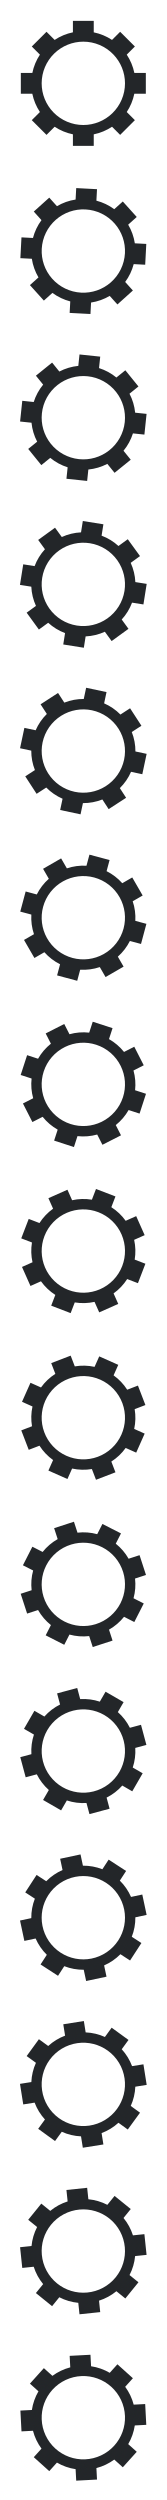
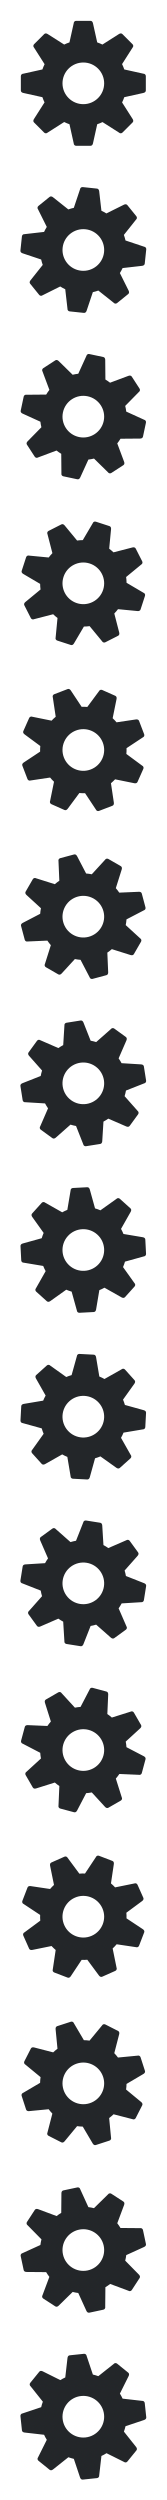
<svg xmlns="http://www.w3.org/2000/svg" version="1.1" viewBox="0 0 16 240">
  <defs>
    <style id="current-color-scheme" type="text/css">.ColorScheme-Text {
        color:#232629;
      }</style>
  </defs>
  <g transform="translate(-424.7143,-456.8188)" fill="currentColor">
-     <path class="ColorScheme-Text" d="m431.714 458.819v1.102c-0.626 0.129-1.221 0.377-1.754 0.73l-0.781-0.781-1.414 1.414 0.781 0.781c-0.352 0.533-0.599 1.128-0.727 1.754h-1.105v2h1.102c0.129 0.626 0.377 1.221 0.73 1.754l-0.781 0.781 1.414 1.414 0.781-0.781c0.533 0.352 1.128 0.599 1.754 0.727v1.105h2v-1.102c0.626-0.129 1.221-0.377 1.754-0.73l0.781 0.781 1.414-1.414-0.781-0.781c0.352-0.533 0.599-1.128 0.727-1.754h1.105v-2h-1.102c-0.129-0.626-0.377-1.221-0.73-1.754l0.781-0.781-1.414-1.414-0.781 0.781c-0.533-0.352-1.128-0.599-1.754-0.727v-1.105zm1 2c1.081 0 2.116 0.438 2.869 1.213 0.725 0.747 1.131 1.746 1.131 2.787 0 1.081-0.438 2.116-1.213 2.869-0.747 0.725-1.746 1.131-2.787 1.131-1.081 0-2.116-0.438-2.869-1.213-0.725-0.747-1.131-1.746-1.131-2.787 0-1.081 0.438-2.116 1.213-2.869 0.747-0.725 1.746-1.131 2.787-1.131z" fill="currentColor" />
-     <path class="ColorScheme-Text" d="m432.03 474.875-0.058 1.1c-0.632 0.096-1.239 0.313-1.79 0.638l-0.739-0.821-1.486 1.338 0.739 0.821c-0.379 0.514-0.657 1.095-0.817 1.713l-1.104-0.058-0.105 1.997 1.1 0.058c0.096 0.632 0.313 1.239 0.638 1.79l-0.821 0.739 1.338 1.486 0.821-0.739c0.514 0.379 1.095 0.657 1.713 0.817l-0.058 1.104 1.997 0.105 0.058-1.1c0.632-0.096 1.239-0.313 1.79-0.638l0.739 0.821 1.486-1.338-0.739-0.821c0.379-0.514 0.657-1.095 0.817-1.713l1.104 0.058 0.105-1.997-1.1-0.058c-0.096-0.632-0.313-1.239-0.638-1.79l0.821-0.739-1.338-1.486-0.821 0.739c-0.514-0.379-1.095-0.657-1.713-0.817l0.058-1.104zm0.894 2.05c1.079 0.057 2.09 0.548 2.802 1.361 0.685 0.783 1.038 1.803 0.983 2.842-0.057 1.079-0.548 2.09-1.361 2.802-0.783 0.685-1.803 1.038-2.842 0.983-1.079-0.057-2.09-0.548-2.802-1.361-0.685-0.783-1.038-1.803-0.983-2.842 0.057-1.079 0.548-2.09 1.361-2.802 0.783-0.685 1.803-1.038 2.842-0.983z" fill="currentColor" />
-     <path class="ColorScheme-Text" d="m432.347 490.847-0.115 1.096c-0.636 0.063-1.254 0.247-1.821 0.543l-0.695-0.859-1.554 1.258 0.695 0.859c-0.406 0.493-0.713 1.059-0.906 1.668l-1.099-0.116-0.209 1.989 1.096 0.115c0.063 0.636 0.247 1.254 0.543 1.821l-0.859 0.695 1.258 1.554 0.859-0.695c0.493 0.406 1.059 0.713 1.668 0.906l-0.116 1.099 1.989 0.209 0.115-1.096c0.636-0.063 1.254-0.247 1.821-0.543l0.695 0.859 1.554-1.258-0.695-0.859c0.406-0.493 0.713-1.059 0.906-1.668l1.099 0.116 0.209-1.989-1.096-0.115c-0.063-0.636-0.247-1.254-0.543-1.821l0.859-0.695-1.258-1.554-0.859 0.695c-0.493-0.406-1.059-0.713-1.668-0.906l0.116-1.099zm0.785 2.094c1.075 0.113 2.059 0.656 2.727 1.506 0.643 0.818 0.942 1.855 0.833 2.89-0.113 1.075-0.656 2.059-1.506 2.727-0.818 0.643-1.855 0.942-2.89 0.833-1.075-0.113-2.059-0.656-2.727-1.506-0.643-0.818-0.942-1.855-0.833-2.89 0.113-1.075 0.656-2.059 1.506-2.727 0.818-0.643 1.855-0.942 2.89-0.833z" fill="currentColor" />
-     <path class="ColorScheme-Text" d="m432.665 506.837-0.172 1.088c-0.638 0.03-1.265 0.181-1.847 0.447l-0.649-0.894-1.618 1.175 0.649 0.894c-0.431 0.471-0.768 1.021-0.992 1.619l-1.092-0.173-0.313 1.975 1.088 0.172c0.03 0.638 0.181 1.265 0.447 1.847l-0.894 0.649 1.175 1.618 0.894-0.649c0.471 0.431 1.021 0.768 1.619 0.992l-0.173 1.092 1.975 0.313 0.172-1.088c0.638-0.03 1.265-0.181 1.847-0.447l0.649 0.894 1.618-1.175-0.649-0.894c0.431-0.471 0.768-1.021 0.992-1.619l1.092 0.173 0.313-1.975-1.088-0.172c-0.03-0.638-0.181-1.265-0.447-1.847l0.894-0.649-1.175-1.618-0.894 0.649c-0.471-0.431-1.021-0.768-1.619-0.992l0.173-1.092zm0.675 2.132c1.068 0.169 2.021 0.763 2.644 1.647 0.599 0.851 0.844 1.902 0.681 2.93-0.169 1.068-0.763 2.021-1.647 2.644-0.851 0.599-1.902 0.844-2.93 0.681-1.068-0.169-2.021-0.763-2.644-1.647-0.599-0.851-0.844-1.902-0.681-2.93 0.169-1.068 0.763-2.021 1.647-2.644 0.851-0.599 1.902-0.844 2.93-0.681z" fill="currentColor" />
-     <path class="ColorScheme-Text" d="m432.984 522.843-0.229 1.077c-0.639-4e-3 -1.273 0.115-1.867 0.35l-0.602-0.927-1.677 1.089 0.602 0.927c-0.455 0.448-0.82 0.979-1.075 1.565l-1.081-0.23-0.416 1.956 1.077 0.229c-4e-3 0.639 0.115 1.273 0.35 1.867l-0.927 0.602 1.089 1.677 0.927-0.602c0.448 0.455 0.979 0.82 1.565 1.075l-0.23 1.081 1.956 0.416 0.229-1.077c0.639 4e-3 1.273-0.115 1.867-0.35l0.602 0.927 1.677-1.089-0.602-0.927c0.455-0.448 0.82-0.979 1.075-1.565l1.081 0.23 0.416-1.956-1.077-0.229c4e-3 -0.639-0.115-1.273-0.35-1.867l0.927-0.602-1.089-1.677-0.927 0.602c-0.448-0.455-0.979-0.82-1.565-1.075l0.23-1.081zm0.562 2.164c1.057 0.225 1.979 0.868 2.554 1.783 0.554 0.881 0.743 1.943 0.527 2.961-0.225 1.057-0.868 1.979-1.783 2.554-0.881 0.554-1.943 0.743-2.961 0.527-1.057-0.225-1.979-0.868-2.554-1.783-0.554-0.881-0.743-1.943-0.527-2.961 0.225-1.057 0.868-1.979 1.783-2.554 0.881-0.554 1.943-0.743 2.961-0.527z" fill="currentColor" />
-     <path class="ColorScheme-Text" d="m433.301 538.865-0.285 1.064c-0.638-0.037-1.277 0.048-1.883 0.252l-0.552-0.957-1.732 1 0.552 0.957c-0.478 0.424-0.87 0.935-1.156 1.506l-1.068-0.286-0.518 1.932 1.064 0.285c-0.037 0.638 0.048 1.277 0.252 1.883l-0.957 0.552 1 1.732 0.957-0.552c0.424 0.478 0.935 0.87 1.506 1.156l-0.286 1.068 1.932 0.518 0.285-1.064c0.638 0.037 1.277-0.048 1.883-0.252l0.552 0.957 1.732-1-0.552-0.957c0.478-0.424 0.87-0.935 1.156-1.506l1.068 0.286 0.518-1.932-1.064-0.285c0.037-0.638-0.048-1.277-0.252-1.883l0.957-0.552-1-1.732-0.957 0.552c-0.424-0.478-0.935-0.87-1.506-1.156l0.286-1.068zm0.448 2.191c1.044 0.28 1.931 0.97 2.457 1.914 0.507 0.909 0.64 1.98 0.371 2.985-0.28 1.044-0.97 1.931-1.914 2.457-0.909 0.507-1.98 0.64-2.985 0.371-1.044-0.28-1.931-0.97-2.457-1.914-0.507-0.909-0.64-1.98-0.371-2.985 0.28-1.044 0.97-1.931 1.914-2.457 0.909-0.507 1.98-0.64 2.985-0.371z" fill="currentColor" />
-     <path class="ColorScheme-Text" d="m433.617 554.904-0.34 1.048c-0.635-0.071-1.278-0.019-1.894 0.153l-0.502-0.984-1.782 0.908 0.502 0.984c-0.499 0.398-0.918 0.888-1.233 1.444l-1.051-0.342-0.618 1.902 1.048 0.34c-0.071 0.635-0.019 1.278 0.153 1.894l-0.984 0.502 0.908 1.782 0.984-0.502c0.398 0.499 0.888 0.918 1.444 1.233l-0.342 1.051 1.902 0.618 0.34-1.048c0.635 0.071 1.278 0.019 1.894-0.153l0.502 0.984 1.782-0.908-0.502-0.984c0.499-0.398 0.918-0.888 1.233-1.444l1.051 0.342 0.618-1.902-1.048-0.34c0.071-0.635 0.019-1.278-0.153-1.894l0.984-0.502-0.908-1.782-0.984 0.502c-0.398-0.499-0.888-0.918-1.444-1.233l0.342-1.051zm0.333 2.211c1.028 0.334 1.877 1.07 2.354 2.04 0.459 0.934 0.536 2.01 0.214 3-0.334 1.028-1.07 1.877-2.04 2.354-0.934 0.459-2.01 0.536-3 0.214-1.028-0.334-1.877-1.07-2.354-2.04-0.459-0.934-0.536-2.01-0.214-3 0.334-1.028 1.07-1.877 2.04-2.354 0.934-0.459 2.01-0.536 3-0.214z" fill="currentColor" />
-     <path class="ColorScheme-Text" d="m433.931 570.96-0.395 1.028c-0.631-0.104-1.275-0.086-1.899 0.053l-0.449-1.009-1.827 0.813 0.449 1.009c-0.52 0.371-0.963 0.839-1.307 1.377l-1.032-0.396-0.717 1.867 1.028 0.395c-0.104 0.631-0.086 1.275 0.053 1.899l-1.009 0.449 0.813 1.827 1.009-0.449c0.371 0.52 0.839 0.963 1.377 1.307l-0.396 1.032 1.867 0.717 0.395-1.028c0.631 0.104 1.275 0.086 1.899-0.053l0.449 1.009 1.827-0.813-0.449-1.009c0.52-0.371 0.963-0.839 1.307-1.377l1.032 0.396 0.717-1.867-1.028-0.395c0.104-0.631 0.086-1.275-0.053-1.899l1.009-0.449-0.813-1.827-1.009 0.449c-0.371-0.52-0.839-0.963-1.377-1.307l0.396-1.032zm0.217 2.226c1.009 0.387 1.819 1.167 2.244 2.161 0.409 0.957 0.43 2.036 0.057 3.007-0.387 1.009-1.167 1.819-2.161 2.244-0.957 0.409-2.036 0.43-3.007 0.057-1.009-0.387-1.819-1.167-2.244-2.161-0.409-0.957-0.43-2.036-0.057-3.007 0.387-1.009 1.167-1.819 2.161-2.244 0.957-0.409 2.036-0.43 3.007-0.057z" fill="currentColor" />
-     <path class="ColorScheme-Text" d="m434.241 587.031-0.448 1.006c-0.624-0.137-1.269-0.152-1.899-0.046l-0.396-1.031-1.867 0.717 0.396 1.031c-0.538 0.344-1.006 0.787-1.377 1.307l-1.01-0.45-0.813 1.827 1.006 0.448c-0.137 0.624-0.152 1.269-0.046 1.899l-1.031 0.396 0.717 1.867 1.031-0.396c0.344 0.538 0.787 1.006 1.307 1.377l-0.45 1.01 1.827 0.813 0.448-1.006c0.624 0.137 1.269 0.152 1.899 0.046l0.396 1.031 1.867-0.717-0.396-1.031c0.538-0.344 1.006-0.787 1.377-1.307l1.01 0.45 0.813-1.827-1.006-0.448c0.137-0.624 0.152-1.269 0.046-1.899l1.031-0.396-0.717-1.867-1.031 0.396c-0.344-0.538-0.787-1.006-1.307-1.377l0.45-1.01zm0.1 2.234c0.988 0.44 1.755 1.26 2.128 2.275 0.359 0.977 0.323 2.055-0.101 3.006-0.44 0.988-1.26 1.755-2.275 2.128-0.977 0.359-2.055 0.323-3.006-0.1-0.988-0.44-1.755-1.26-2.128-2.275-0.359-0.977-0.323-2.055 0.1-3.006 0.44-0.988 1.26-1.755 2.275-2.128 0.977-0.359 2.055-0.323 3.006 0.101z" fill="currentColor" />
-     <path class="ColorScheme-Text" d="m434.547 603.119-0.5 0.981c-0.616-0.169-1.259-0.218-1.894-0.145l-0.341-1.051-1.902 0.618 0.341 1.051c-0.556 0.315-1.046 0.734-1.444 1.233l-0.985-0.502-0.908 1.782 0.982 0.5c-0.169 0.616-0.218 1.259-0.145 1.894l-1.051 0.341 0.618 1.902 1.051-0.341c0.315 0.556 0.734 1.046 1.233 1.444l-0.502 0.985 1.782 0.908 0.5-0.981c0.616 0.169 1.259 0.218 1.894 0.145l0.341 1.051 1.902-0.618-0.341-1.051c0.556-0.315 1.046-0.734 1.444-1.233l0.985 0.502 0.908-1.782-0.982-0.5c0.169-0.616 0.218-1.259 0.145-1.894l1.051-0.341-0.618-1.902-1.051 0.341c-0.315-0.556-0.734-1.046-1.233-1.444l0.502-0.985zm-0.017 2.236c0.963 0.491 1.687 1.35 2.006 2.383 0.307 0.994 0.215 2.069-0.258 2.997-0.491 0.963-1.35 1.687-2.383 2.006-0.994 0.307-2.069 0.215-2.997-0.258-0.963-0.491-1.687-1.35-2.006-2.383-0.307-0.994-0.215-2.069 0.258-2.997 0.491-0.963 1.35-1.687 2.383-2.006 0.994-0.307 2.069-0.215 2.997 0.258z" fill="currentColor" />
-     <path class="ColorScheme-Text" d="m434.848 619.223-0.551 0.954c-0.607-0.201-1.246-0.284-1.884-0.244l-0.286-1.067-1.932 0.518 0.286 1.067c-0.571 0.285-1.083 0.678-1.506 1.156l-0.957-0.553-1 1.732 0.954 0.551c-0.201 0.607-0.284 1.246-0.244 1.884l-1.067 0.286 0.518 1.932 1.067-0.286c0.285 0.571 0.678 1.083 1.156 1.506l-0.553 0.957 1.732 1 0.551-0.954c0.607 0.201 1.246 0.284 1.884 0.244l0.286 1.067 1.932-0.518-0.286-1.067c0.571-0.285 1.083-0.678 1.506-1.156l0.957 0.553 1-1.732-0.954-0.551c0.201-0.607 0.284-1.246 0.244-1.884l1.067-0.286-0.518-1.932-1.067 0.286c-0.286-0.571-0.678-1.083-1.156-1.506l0.553-0.957zm-0.134 2.232c0.936 0.541 1.614 1.437 1.878 2.485 0.255 1.009 0.106 2.078-0.414 2.979-0.54 0.936-1.437 1.614-2.485 1.878-1.009 0.255-2.078 0.106-2.979-0.414-0.936-0.541-1.614-1.437-1.878-2.485-0.255-1.009-0.106-2.078 0.414-2.979 0.541-0.936 1.437-1.614 2.485-1.878 1.009-0.255 2.078-0.106 2.979 0.414z" fill="currentColor" />
-     <path class="ColorScheme-Text" d="m435.143 635.343-0.6 0.924c-0.595-0.233-1.23-0.349-1.869-0.343l-0.23-1.081-1.956 0.416 0.23 1.081c-0.585 0.255-1.117 0.62-1.565 1.075l-0.927-0.602-1.089 1.677 0.924 0.6c-0.233 0.595-0.349 1.23-0.343 1.869l-1.081 0.23 0.416 1.956 1.081-0.23c0.255 0.585 0.62 1.117 1.075 1.565l-0.602 0.927 1.677 1.089 0.6-0.924c0.595 0.233 1.23 0.349 1.869 0.343l0.23 1.081 1.956-0.416-0.23-1.081c0.585-0.255 1.117-0.62 1.565-1.075l0.927 0.602 1.089-1.677-0.924-0.6c0.233-0.595 0.349-1.23 0.343-1.869l1.081-0.23-0.416-1.956-1.081 0.23c-0.255-0.585-0.62-1.117-1.075-1.565l0.602-0.927zm-0.251 2.222c0.907 0.589 1.536 1.519 1.746 2.58 0.202 1.021-3e-3 2.081-0.57 2.953-0.589 0.907-1.519 1.536-2.58 1.746-1.021 0.202-2.08-3e-3 -2.953-0.57-0.907-0.589-1.536-1.519-1.746-2.58-0.202-1.021 3e-3 -2.081 0.569-2.953 0.589-0.907 1.519-1.536 2.58-1.746 1.021-0.202 2.081 3e-3 2.953 0.57z" fill="currentColor" />
-     <path class="ColorScheme-Text" d="m435.432 651.477-0.647 0.891c-0.582-0.264-1.21-0.413-1.848-0.44l-0.173-1.091-1.975 0.313 0.173 1.091c-0.598 0.224-1.147 0.561-1.619 0.992l-0.894-0.65-1.176 1.618 0.891 0.647c-0.264 0.582-0.413 1.21-0.44 1.848l-1.091 0.173 0.313 1.975 1.091-0.173c0.224 0.598 0.561 1.147 0.992 1.619l-0.65 0.894 1.618 1.176 0.647-0.891c0.582 0.264 1.21 0.413 1.848 0.44l0.173 1.091 1.975-0.313-0.173-1.091c0.598-0.224 1.147-0.561 1.619-0.992l0.894 0.65 1.176-1.618-0.891-0.647c0.264-0.582 0.413-1.21 0.44-1.848l1.091-0.173-0.313-1.975-1.091 0.173c-0.224-0.598-0.561-1.147-0.992-1.619l0.65-0.894zm-0.367 2.206c0.875 0.635 1.455 1.598 1.608 2.668 0.148 1.03-0.112 2.078-0.723 2.92-0.635 0.875-1.598 1.455-2.668 1.608-1.03 0.148-2.078-0.112-2.92-0.723-0.875-0.635-1.455-1.598-1.608-2.668-0.148-1.03 0.112-2.078 0.723-2.92 0.635-0.875 1.598-1.455 2.668-1.608 1.03-0.148 2.078 0.112 2.92 0.723z" fill="currentColor" />
-     <path class="ColorScheme-Text" d="m435.713 667.627-0.693 0.856c-0.568-0.294-1.187-0.476-1.823-0.536l-0.116-1.099-1.989 0.209 0.115 1.099c-0.609 0.193-1.175 0.5-1.668 0.906l-0.859-0.696-1.259 1.554 0.856 0.693c-0.294 0.568-0.476 1.187-0.536 1.823l-1.099 0.115 0.209 1.989 1.099-0.115c0.193 0.609 0.5 1.175 0.906 1.668l-0.696 0.859 1.554 1.259 0.693-0.856c0.568 0.294 1.187 0.476 1.823 0.536l0.116 1.099 1.989-0.209-0.115-1.099c0.609-0.193 1.175-0.5 1.668-0.906l0.859 0.696 1.259-1.554-0.856-0.693c0.294-0.568 0.476-1.187 0.536-1.823l1.099-0.115-0.209-1.989-1.099 0.115c-0.193-0.609-0.5-1.175-0.906-1.668l0.696-0.859zm-0.482 2.184c0.84 0.68 1.369 1.672 1.466 2.748 0.094 1.037-0.22 2.069-0.875 2.878-0.68 0.84-1.672 1.369-2.748 1.466-1.037 0.094-2.069-0.22-2.878-0.875-0.84-0.68-1.369-1.672-1.466-2.748-0.094-1.037 0.22-2.069 0.875-2.878 0.68-0.84 1.672-1.369 2.748-1.466 1.037-0.094 2.069 0.22 2.878 0.875z" fill="currentColor" />
-     <path class="ColorScheme-Text" d="m435.986 683.791-0.737 0.819c-0.552-0.323-1.16-0.537-1.792-0.631l-0.058-1.103-1.997 0.105 0.058 1.103c-0.618 0.16-1.2 0.438-1.714 0.817l-0.821-0.74-1.338 1.486 0.819 0.737c-0.323 0.552-0.537 1.16-0.631 1.792l-1.103 0.058 0.105 1.997 1.103-0.058c0.16 0.618 0.438 1.2 0.817 1.714l-0.74 0.822 1.486 1.338 0.737-0.819c0.552 0.323 1.16 0.537 1.792 0.631l0.058 1.103 1.997-0.105-0.058-1.103c0.618-0.16 1.2-0.438 1.714-0.817l0.821 0.74 1.338-1.486-0.819-0.737c0.323-0.552 0.537-1.16 0.631-1.792l1.103-0.058-0.105-1.997-1.103 0.058c-0.161-0.618-0.438-1.2-0.817-1.714l0.74-0.822zm-0.595 2.155c0.803 0.723 1.28 1.741 1.321 2.821 0.039 1.04-0.328 2.054-1.025 2.828-0.723 0.803-1.741 1.28-2.821 1.321-1.04 0.039-2.054-0.328-2.828-1.025-0.803-0.723-1.28-1.741-1.321-2.821-0.039-1.04 0.328-2.054 1.024-2.828 0.723-0.803 1.741-1.28 2.821-1.321 1.04-0.039 2.054 0.328 2.828 1.025z" fill="currentColor" />
+     <path class="ColorScheme-Text" d="m432.023 458.819c-0.128 0-0.232 0.103-0.232 0.23l-0.408 1.84c-0.174 0.058-0.343 0.127-0.508 0.207l-1.586-1.01c-0.108-0.069-0.236-0.09-0.326 0l-0.98 0.98c-0.09 0.09-0.09 0.236 0 0.326l1.012 1.59c-0.081 0.163-0.15 0.331-0.209 0.504l-1.84 0.408c-0.128 0-0.23 0.105-0.23 0.232v1.383c0 0.128 0.106 0.205 0.23 0.232l1.84 0.408c0.057 0.171 0.124 0.338 0.203 0.5l-1.014 1.594c-0.069 0.108-0.09 0.236 0 0.326l0.979 0.98c0.09 0.09 0.238 0.09 0.328 0l1.594-1.016c0.165 0.082 0.334 0.153 0.508 0.213l0.408 1.84c0 0.128 0.105 0.23 0.232 0.23h1.383c0.128 0 0.205-0.106 0.232-0.23l0.408-1.84c0.174-0.058 0.343-0.127 0.508-0.207l1.586 1.01c0.09 0.09 0.236 0.09 0.326 0l0.98-0.98c0.09-0.09 0.069-0.218 0-0.326l-1.012-1.59c0.081-0.163 0.15-0.331 0.209-0.504l1.84-0.408c0.125-0.028 0.23-0.105 0.23-0.232v-1.383c0-0.128-0.103-0.232-0.23-0.232l-1.84-0.408c-0.059-0.176-0.13-0.347-0.211-0.514l1.006-1.58c0.09-0.09 0.09-0.236 0-0.326l-0.979-0.98c-0.09-0.09-0.218-0.069-0.326 0l-1.588 1.01c-0.162-0.08-0.329-0.149-0.5-0.207l-0.408-1.84c-0.028-0.125-0.105-0.23-0.232-0.23zm0.691 4a2 2 0 0 1 2 2 2 2 0 0 1-2 2 2 2 0 0 1-2-2 2 2 0 0 1 2-2z" fill="currentColor" />
+     <path class="ColorScheme-Text" d="m432.654 474.779c-0.127-0.013-0.242 0.078-0.255 0.205l-0.598 1.787c-0.179 0.039-0.355 0.09-0.527 0.153l-1.472-1.17c-0.1-0.08-0.225-0.115-0.324-0.034l-1.078 0.873c-0.099 0.081-0.115 0.225-0.034 0.324l0.84 1.687c-0.098 0.154-0.184 0.314-0.261 0.479l-1.872 0.214c-0.127-0.013-0.24 0.08-0.254 0.207l-0.145 1.375c-0.013 0.127 0.084 0.215 0.205 0.255l1.787 0.598c0.039 0.176 0.088 0.349 0.15 0.518l-1.175 1.479c-0.08 0.1-0.115 0.225-0.034 0.324l0.871 1.077c0.081 0.099 0.227 0.115 0.326 0.034l1.691-0.843c0.155 0.099 0.316 0.187 0.483 0.265l0.214 1.872c-0.013 0.127 0.08 0.24 0.207 0.254l1.375 0.145c0.127 0.013 0.215-0.084 0.255-0.205l0.598-1.787c0.179-0.039 0.355-0.09 0.527-0.153l1.472 1.17c0.081 0.099 0.225 0.115 0.324 0.034l1.078-0.873c0.099-0.081 0.091-0.21 0.034-0.324l-0.84-1.687c0.098-0.154 0.184-0.314 0.261-0.479l1.872-0.214c0.127-0.015 0.24-0.08 0.254-0.207l0.145-1.375c0.013-0.127-0.078-0.242-0.205-0.255l-1.787-0.598c-0.04-0.181-0.092-0.359-0.156-0.533l1.166-1.466c0.099-0.08 0.115-0.225 0.034-0.324l-0.871-1.077c-0.081-0.099-0.21-0.091-0.324-0.034l-1.685 0.838c-0.153-0.097-0.312-0.182-0.476-0.258l-0.214-1.872c-0.015-0.127-0.08-0.24-0.207-0.254zm0.27 4.05a2 2 0 0 1 1.78 2.198 2 2 0 0 1-2.198 1.78 2 2 0 0 1-1.78-2.198 2 2 0 0 1 2.198-1.78z" fill="currentColor" />
+     <path class="ColorScheme-Text" d="m433.285 490.806c-0.125-0.027-0.249 0.052-0.275 0.177l-0.782 1.715c-0.182 0.021-0.362 0.053-0.54 0.097l-1.341-1.317c-0.091-0.089-0.212-0.137-0.319-0.068l-1.163 0.755c-0.107 0.07-0.137 0.212-0.068 0.319l0.659 1.765c-0.113 0.143-0.216 0.293-0.309 0.449l-1.885 0.017c-0.125-0.027-0.247 0.054-0.274 0.179l-0.287 1.353c-0.027 0.125 0.061 0.222 0.177 0.275l1.715 0.782c0.02 0.179 0.051 0.356 0.095 0.531l-1.323 1.348c-0.089 0.091-0.137 0.212-0.068 0.319l0.753 1.162c0.07 0.107 0.214 0.138 0.321 0.068l1.77-0.662c0.144 0.115 0.294 0.219 0.452 0.314l0.017 1.885c-0.027 0.125 0.054 0.247 0.179 0.274l1.353 0.287c0.125 0.027 0.222-0.061 0.275-0.177l0.782-1.715c0.182-0.021 0.362-0.053 0.54-0.097l1.341 1.317c0.07 0.107 0.212 0.137 0.319 0.068l1.163-0.755c0.107-0.07 0.112-0.199 0.068-0.319l-0.659-1.765c0.113-0.143 0.216-0.293 0.309-0.449l1.885-0.017c0.128-1e-3 0.247-0.054 0.274-0.179l0.287-1.353c0.027-0.125-0.052-0.249-0.177-0.275l-1.715-0.782c-0.021-0.184-0.054-0.367-0.1-0.546l1.312-1.336c0.107-0.07 0.137-0.212 0.068-0.319l-0.753-1.162c-0.07-0.107-0.199-0.112-0.319-0.068l-1.763 0.658c-0.142-0.112-0.291-0.214-0.446-0.306l-0.017-1.885c-1e-3 -0.128-0.054-0.247-0.179-0.274zm-0.155 4.056a2 2 0 0 1 1.54 2.372 2 2 0 0 1-2.372 1.54 2 2 0 0 1-1.54-2.372 2 2 0 0 1 2.372-1.54z" fill="currentColor" />
+     <path class="ColorScheme-Text" d="m433.911 506.899c-0.122-0.04-0.253 0.026-0.292 0.147l-0.957 1.624c-0.183 1e-3 -0.366 0.015-0.547 0.04l-1.196-1.45c-0.081-0.099-0.196-0.159-0.31-0.101l-1.235 0.629c-0.114 0.058-0.159 0.196-0.101 0.31l0.471 1.825c-0.128 0.13-0.245 0.269-0.354 0.415l-1.876-0.18c-0.122-0.04-0.252 0.028-0.291 0.15l-0.427 1.315c-0.04 0.122 0.037 0.227 0.147 0.292l1.624 0.957c1e-3 0.18 0.014 0.36 0.039 0.538l-1.457 1.203c-0.099 0.081-0.159 0.196-0.101 0.31l0.628 1.235c0.058 0.114 0.198 0.159 0.312 0.101l1.83-0.473c0.131 0.129 0.27 0.249 0.417 0.359l-0.18 1.876c-0.04 0.122 0.028 0.252 0.15 0.291l1.315 0.427c0.122 0.04 0.227-0.037 0.292-0.147l0.957-1.624c0.183-1e-3 0.366-0.015 0.547-0.04l1.196 1.45c0.058 0.114 0.196 0.159 0.31 0.101l1.235-0.629c0.114-0.058 0.133-0.186 0.101-0.31l-0.471-1.825c0.128-0.13 0.245-0.269 0.354-0.415l1.876 0.18c0.127 0.012 0.252-0.028 0.291-0.15l0.427-1.315c0.04-0.122-0.026-0.253-0.147-0.292l-1.624-0.957c-1e-3 -0.185-0.016-0.37-0.042-0.554l1.445-1.192c0.114-0.058 0.159-0.196 0.101-0.31l-0.628-1.235c-0.058-0.114-0.186-0.133-0.31-0.101l-1.822 0.47c-0.129-0.126-0.267-0.243-0.412-0.351l0.18-1.876c0.012-0.127-0.028-0.252-0.15-0.291zm-0.579 4.018a2 2 0 0 1 1.284 2.52 2 2 0 0 1-2.52 1.284 2 2 0 0 1-1.284-2.52 2 2 0 0 1 2.52-1.284z" fill="currentColor" />
+     <path class="ColorScheme-Text" d="m434.523 523.056c-0.117-0.052-0.254-7.6e-4 -0.306 0.116l-1.121 1.515c-0.182-0.018-0.365-0.024-0.548-0.018l-1.038-1.568c-0.071-0.106-0.179-0.178-0.298-0.133l-1.295 0.497c-0.119 0.046-0.178 0.179-0.133 0.298l0.278 1.864c-0.14 0.116-0.272 0.241-0.396 0.375l-1.847-0.375c-0.117-0.052-0.253 2e-3 -0.305 0.119l-0.562 1.263c-0.052 0.117 0.013 0.23 0.116 0.306l1.515 1.121c-0.018 0.179-0.024 0.359-0.018 0.539l-1.574 1.044c-0.106 0.071-0.178 0.179-0.133 0.298l0.495 1.294c0.046 0.119 0.18 0.179 0.3 0.133l1.869-0.28c0.117 0.142 0.242 0.276 0.377 0.401l-0.375 1.847c-0.052 0.117 2e-3 0.253 0.119 0.305l1.263 0.562c0.117 0.052 0.23-0.013 0.306-0.116l1.121-1.515c0.182 0.018 0.365 0.024 0.548 0.018l1.038 1.568c0.046 0.119 0.179 0.178 0.298 0.133l1.294-0.497c0.119-0.046 0.151-0.172 0.133-0.298l-0.278-1.864c0.14-0.116 0.272-0.242 0.396-0.375l1.847 0.375c0.125 0.026 0.253-2e-3 0.305-0.119l0.562-1.263c0.052-0.117 7.6e-4 -0.254-0.116-0.306l-1.515-1.121c0.018-0.184 0.023-0.37 0.016-0.555l1.562-1.034c0.119-0.046 0.178-0.179 0.133-0.298l-0.495-1.294c-0.046-0.119-0.172-0.151-0.298-0.133l-1.861 0.277c-0.115-0.139-0.24-0.27-0.373-0.393l0.375-1.847c0.026-0.125-2e-3 -0.253-0.119-0.305zm-0.995 3.935a2 2 0 0 1 1.014 2.641 2 2 0 0 1-2.641 1.014 2 2 0 0 1-1.014-2.641 2 2 0 0 1 2.641-1.014z" fill="currentColor" />
+     <path class="ColorScheme-Text" d="m435.115 539.278c-0.111-0.064-0.253-0.027-0.317 0.083l-1.273 1.389c-0.179-0.037-0.361-0.062-0.543-0.075l-0.869-1.667c-0.059-0.113-0.159-0.196-0.282-0.163l-1.339 0.359c-0.124 0.033-0.196 0.159-0.163 0.282l0.081 1.883c-0.152 0.101-0.296 0.212-0.433 0.332l-1.797-0.566c-0.111-0.064-0.252-0.025-0.316 0.086l-0.691 1.198c-0.064 0.111-0.011 0.23 0.083 0.317l1.389 1.273c-0.036 0.177-0.061 0.355-0.074 0.535l-1.675 0.873c-0.113 0.059-0.196 0.159-0.163 0.282l0.357 1.338c0.033 0.124 0.161 0.197 0.284 0.164l1.888-0.083c0.102 0.154 0.212 0.3 0.333 0.438l-0.566 1.797c-0.064 0.111-0.025 0.252 0.086 0.316l1.198 0.691c0.111 0.064 0.23 0.011 0.317-0.083l1.273-1.389c0.179 0.037 0.361 0.062 0.543 0.075l0.869 1.667c0.033 0.124 0.159 0.196 0.282 0.163l1.339-0.359c0.124-0.033 0.169-0.155 0.163-0.282l-0.081-1.883c0.152-0.101 0.296-0.212 0.433-0.332l1.797 0.566c0.122 0.039 0.252 0.025 0.316-0.086l0.691-1.198c0.064-0.111 0.027-0.253-0.083-0.317l-1.389-1.273c0.038-0.181 0.061-0.366 0.074-0.55l1.661-0.865c0.124-0.033 0.196-0.159 0.163-0.282l-0.357-1.338c-0.033-0.124-0.155-0.169-0.282-0.163l-1.88 0.081c-0.1-0.15-0.211-0.293-0.329-0.429l0.566-1.797c0.039-0.122 0.025-0.252-0.086-0.316zm-1.401 3.81a2 2 0 0 1 0.732 2.732 2 2 0 0 1-2.732 0.732 2 2 0 0 1-0.732-2.732 2 2 0 0 1 2.732-0.732z" fill="currentColor" />
+     <path class="ColorScheme-Text" d="m435.682 555.56c-0.103-0.075-0.248-0.054-0.323 0.05l-1.412 1.248c-0.174-0.056-0.352-0.099-0.532-0.131l-0.69-1.749c-0.047-0.119-0.138-0.212-0.264-0.192l-1.37 0.217c-0.126 0.02-0.212 0.138-0.192 0.264l-0.116 1.881c-0.162 0.085-0.316 0.18-0.465 0.285l-1.728-0.751c-0.103-0.075-0.248-0.051-0.323 0.053l-0.813 1.119c-0.075 0.103-0.035 0.228 0.05 0.323l1.249 1.412c-0.055 0.172-0.098 0.346-0.13 0.524l-1.757 0.694c-0.119 0.047-0.212 0.138-0.192 0.264l0.215 1.368c0.02 0.126 0.139 0.213 0.265 0.193l1.886 0.115c0.085 0.163 0.18 0.32 0.286 0.471l-0.751 1.728c-0.075 0.103-0.051 0.248 0.053 0.323l1.119 0.813c0.103 0.075 0.228 0.035 0.323-0.05l1.412-1.249c0.174 0.056 0.352 0.099 0.532 0.131l0.69 1.749c0.02 0.126 0.138 0.212 0.264 0.192l1.37-0.217c0.126-0.02 0.184-0.136 0.192-0.264l0.116-1.881c0.162-0.085 0.316-0.18 0.465-0.285l1.728 0.751c0.117 0.051 0.248 0.051 0.323-0.053l0.813-1.119c0.075-0.103 0.053-0.248-0.05-0.324l-1.249-1.412c0.056-0.176 0.099-0.357 0.131-0.54l1.742-0.687c0.126-0.02 0.212-0.138 0.192-0.264l-0.215-1.368c-0.02-0.126-0.136-0.184-0.264-0.192l-1.878-0.116c-0.084-0.16-0.179-0.314-0.283-0.461l0.751-1.728c0.051-0.117 0.051-0.248-0.053-0.323zm-1.792 3.642a2 2 0 0 1 0.442 2.794 2 2 0 0 1-2.794 0.442 2 2 0 0 1-0.442-2.794 2 2 0 0 1 2.794-0.442z" fill="currentColor" />
+     <path class="ColorScheme-Text" d="m436.215 571.899c-0.095-0.086-0.241-0.079-0.327 0.016l-1.534 1.094c-0.168-0.073-0.34-0.136-0.516-0.186l-0.503-1.812c-0.034-0.123-0.115-0.225-0.242-0.218l-1.385 0.073c-0.128 7e-3 -0.225 0.115-0.218 0.242l-0.312 1.858c-0.17 0.067-0.333 0.146-0.492 0.235l-1.64-0.928c-0.095-0.086-0.241-0.076-0.327 0.018l-0.925 1.028c-0.086 0.095-0.059 0.223 0.016 0.327l1.094 1.534c-0.072 0.165-0.133 0.334-0.184 0.507l-1.82 0.506c-0.123 0.034-0.225 0.115-0.218 0.242l0.071 1.383c7e-3 0.128 0.116 0.226 0.244 0.22l1.864 0.312c0.068 0.171 0.145 0.337 0.235 0.498l-0.928 1.64c-0.086 0.095-0.076 0.241 0.018 0.327l1.028 0.925c0.095 0.086 0.223 0.059 0.327-0.016l1.534-1.094c0.168 0.073 0.34 0.135 0.516 0.186l0.503 1.812c7e-3 0.128 0.115 0.225 0.242 0.218l1.385-0.073c0.128-7e-3 0.197-0.116 0.218-0.242l0.312-1.858c0.17-0.067 0.333-0.146 0.492-0.235l1.64 0.928c0.111 0.063 0.241 0.076 0.327-0.018l0.925-1.028c0.086-0.095 0.079-0.241-0.016-0.327l-1.094-1.534c0.074-0.17 0.136-0.345 0.187-0.523l1.805-0.501c0.128-7e-3 0.225-0.115 0.218-0.242l-0.071-1.383c-7e-3 -0.128-0.116-0.197-0.242-0.218l-1.856-0.312c-0.067-0.168-0.145-0.33-0.233-0.488l0.928-1.64c0.063-0.111 0.076-0.241-0.018-0.327zm-2.163 3.435a2 2 0 0 1 0.148 2.825 2 2 0 0 1-2.825 0.148 2 2 0 0 1-0.148-2.825 2 2 0 0 1 2.825-0.148z" fill="currentColor" />
+     <path class="ColorScheme-Text" d="m436.71 588.293c-0.086-0.095-0.232-0.104-0.327-0.018l-1.64 0.928c-0.159-0.09-0.324-0.17-0.494-0.239l-0.311-1.854c-0.021-0.126-0.091-0.236-0.218-0.242l-1.385-0.072c-0.128-6e-3 -0.236 0.091-0.242 0.218l-0.505 1.816c-0.176 0.049-0.347 0.11-0.514 0.182l-1.534-1.094c-0.086-0.095-0.232-0.101-0.327-0.016l-1.028 0.925c-0.095 0.086-0.082 0.215-0.018 0.327l0.928 1.64c-0.089 0.157-0.168 0.319-0.236 0.486l-1.863 0.313c-0.126 0.021-0.236 0.091-0.242 0.218l-0.074 1.383c-6e-3 0.128 0.092 0.237 0.22 0.244l1.821 0.505c0.049 0.177 0.109 0.35 0.182 0.52l-1.094 1.534c-0.095 0.086-0.101 0.232-0.016 0.327l0.925 1.028c0.086 0.095 0.215 0.082 0.327 0.018l1.64-0.928c0.159 0.09 0.324 0.17 0.494 0.239l0.311 1.854c-6e-3 0.128 0.091 0.236 0.218 0.242l1.385 0.072c0.128 6e-3 0.208-0.095 0.242-0.218l0.504-1.816c0.176-0.049 0.347-0.11 0.514-0.182l1.534 1.094c0.104 0.074 0.232 0.101 0.327 0.016l1.028-0.925c0.095-0.086 0.104-0.232 0.018-0.327l-0.928-1.64c0.092-0.161 0.171-0.329 0.241-0.5l1.847-0.31c0.128 6e-3 0.236-0.091 0.242-0.218l0.074-1.383c6e-3 -0.128-0.095-0.208-0.218-0.242l-1.813-0.504c-0.049-0.174-0.11-0.344-0.181-0.51l1.094-1.534c0.074-0.104 0.101-0.232 0.016-0.327zm-2.51 3.19a2 2 0 0 1-0.148 2.825 2 2 0 0 1-2.825-0.148 2 2 0 0 1 0.148-2.825 2 2 0 0 1 2.825 0.148z" fill="currentColor" />
+     <path class="ColorScheme-Text" d="m437.162 604.736c-0.075-0.103-0.22-0.128-0.323-0.053l-1.728 0.751c-0.149-0.107-0.304-0.203-0.466-0.289l-0.115-1.877c-8e-3 -0.127-0.066-0.244-0.192-0.264l-1.37-0.217c-0.126-0.019-0.244 0.066-0.264 0.192l-0.692 1.753c-0.18 0.031-0.356 0.073-0.53 0.127l-1.412-1.248c-0.075-0.103-0.22-0.125-0.324-0.05l-1.119 0.813c-0.103 0.075-0.104 0.206-0.053 0.323l0.751 1.728c-0.105 0.146-0.2 0.299-0.285 0.458l-1.885 0.117c-0.127 8e-3 -0.244 0.066-0.264 0.192l-0.218 1.368c-0.019 0.126 0.067 0.245 0.193 0.265l1.758 0.692c0.03 0.182 0.072 0.36 0.126 0.536l-1.249 1.412c-0.103 0.075-0.125 0.22-0.05 0.324l0.813 1.119c0.075 0.103 0.206 0.104 0.323 0.052l1.728-0.751c0.149 0.107 0.304 0.203 0.466 0.289l0.115 1.877c-0.019 0.126 0.066 0.244 0.192 0.264l1.37 0.217c0.126 0.019 0.217-0.073 0.264-0.192l0.691-1.753c0.18-0.031 0.356-0.073 0.531-0.127l1.412 1.248c0.096 0.085 0.22 0.125 0.324 0.05l1.119-0.813c0.103-0.075 0.128-0.22 0.053-0.323l-0.751-1.728c0.108-0.15 0.205-0.309 0.292-0.473l1.87-0.115c0.126 0.019 0.244-0.066 0.264-0.192l0.218-1.368c0.019-0.126-0.073-0.217-0.192-0.264l-1.75-0.691c-0.03-0.178-0.073-0.353-0.126-0.526l1.248-1.412c0.085-0.096 0.125-0.22 0.05-0.324zm-2.83 2.91a2 2 0 0 1-0.442 2.794 2 2 0 0 1-2.794-0.442 2 2 0 0 1 0.442-2.794 2 2 0 0 1 2.794 0.442z" fill="currentColor" />
+     <path class="ColorScheme-Text" d="m437.565 621.224c-0.064-0.111-0.205-0.15-0.316-0.086l-1.797 0.566c-0.137-0.122-0.281-0.234-0.433-0.336l0.082-1.878c5e-3 -0.128-0.04-0.249-0.163-0.282l-1.339-0.359c-0.124-0.032-0.249 0.04-0.282 0.163l-0.871 1.671c-0.182 0.012-0.362 0.036-0.541 0.071l-1.273-1.389c-0.064-0.111-0.206-0.147-0.317-0.083l-1.198 0.691c-0.111 0.064-0.125 0.194-0.086 0.316l0.566 1.797c-0.12 0.135-0.23 0.277-0.331 0.426l-1.887-0.081c-0.128-5e-3 -0.249 0.04-0.282 0.163l-0.36 1.338c-0.032 0.124 0.041 0.251 0.164 0.284l1.676 0.872c0.011 0.184 0.034 0.365 0.07 0.546l-1.389 1.273c-0.111 0.064-0.147 0.206-0.083 0.317l0.691 1.198c0.064 0.111 0.194 0.125 0.316 0.086l1.797-0.566c0.137 0.122 0.282 0.234 0.433 0.336l-0.082 1.878c-0.032 0.124 0.04 0.249 0.163 0.282l1.339 0.359c0.124 0.032 0.223-0.05 0.282-0.163l0.871-1.671c0.182-0.012 0.362-0.036 0.541-0.071l1.273 1.389c0.086 0.094 0.206 0.147 0.317 0.083l1.198-0.691c0.111-0.064 0.15-0.205 0.086-0.316l-0.566-1.797c0.123-0.138 0.236-0.286 0.339-0.44l1.871 0.081c0.124 0.032 0.249-0.04 0.282-0.163l0.36-1.338c0.032-0.124-0.05-0.223-0.163-0.282l-1.668-0.87c-0.012-0.18-0.036-0.359-0.071-0.537l1.389-1.273c0.094-0.086 0.147-0.206 0.083-0.317zm-3.118 2.599a2 2 0 0 1-0.732 2.732 2 2 0 0 1-2.732-0.732 2 2 0 0 1 0.732-2.732 2 2 0 0 1 2.732 0.732z" fill="currentColor" />
+     <path class="ColorScheme-Text" d="m437.914 637.751c-0.052-0.117-0.188-0.171-0.305-0.119l-1.847 0.375c-0.123-0.135-0.255-0.262-0.396-0.38l0.277-1.86c0.018-0.126-0.013-0.252-0.133-0.298l-1.295-0.497c-0.12-0.045-0.252 0.013-0.298 0.133l-1.041 1.571c-0.182-7e-3 -0.364-2e-3 -0.545 0.014l-1.121-1.515c-0.052-0.117-0.189-0.168-0.306-0.116l-1.263 0.562c-0.117 0.052-0.144 0.18-0.119 0.305l0.375 1.847c-0.133 0.121-0.258 0.251-0.374 0.389l-1.868-0.278c-0.126-0.018-0.252 0.013-0.298 0.133l-0.498 1.293c-0.045 0.12 0.014 0.254 0.133 0.3l1.576 1.043c-8e-3 0.184-4e-3 0.367 0.012 0.55l-1.515 1.121c-0.117 0.052-0.168 0.189-0.116 0.306l0.562 1.263c0.052 0.117 0.18 0.144 0.305 0.119l1.847-0.375c0.123 0.135 0.256 0.262 0.396 0.38l-0.277 1.86c-0.045 0.12 0.013 0.252 0.133 0.298l1.295 0.497c0.12 0.045 0.227-0.026 0.298-0.133l1.041-1.571c0.182 7e-3 0.364 2e-3 0.545-0.014l1.121 1.515c0.076 0.103 0.189 0.168 0.306 0.116l1.263-0.562c0.117-0.052 0.171-0.188 0.119-0.305l-0.375-1.847c0.137-0.125 0.265-0.26 0.383-0.402l1.853 0.276c0.12 0.045 0.252-0.013 0.298-0.133l0.498-1.293c0.045-0.12-0.026-0.227-0.133-0.298l-1.568-1.04c7e-3 -0.181 2e-3 -0.361-0.014-0.541l1.515-1.121c0.103-0.076 0.168-0.189 0.116-0.306zm-3.373 2.259a2 2 0 0 1-1.014 2.641 2 2 0 0 1-2.641-1.014 2 2 0 0 1 1.014-2.641 2 2 0 0 1 2.641 1.014z" fill="currentColor" />
+     <path class="ColorScheme-Text" d="m438.207 654.312c-0.04-0.122-0.169-0.189-0.291-0.15l-1.876 0.18c-0.108-0.147-0.227-0.287-0.354-0.419l0.47-1.82c0.031-0.124 0.013-0.252-0.101-0.31l-1.236-0.629c-0.114-0.058-0.252-0.013-0.31 0.101l-1.199 1.453c-0.181-0.026-0.361-0.04-0.544-0.043l-0.957-1.624c-0.04-0.122-0.171-0.187-0.292-0.147l-1.315 0.427c-0.122 0.04-0.162 0.164-0.15 0.291l0.18 1.876c-0.145 0.107-0.283 0.223-0.413 0.348l-1.829-0.472c-0.124-0.031-0.252-0.013-0.31 0.101l-0.63 1.234c-0.058 0.114-0.013 0.254 0.101 0.312l1.458 1.202c-0.027 0.182-0.042 0.365-0.046 0.549l-1.624 0.957c-0.122 0.04-0.187 0.171-0.147 0.292l0.427 1.315c0.04 0.122 0.164 0.162 0.291 0.15l1.876-0.18c0.108 0.147 0.227 0.287 0.354 0.419l-0.47 1.82c-0.057 0.114-0.013 0.252 0.101 0.31l1.235 0.629c0.114 0.058 0.229-2e-3 0.31-0.101l1.199-1.454c0.181 0.026 0.361 0.04 0.544 0.043l0.957 1.624c0.065 0.11 0.171 0.187 0.292 0.147l1.315-0.427c0.122-0.04 0.189-0.169 0.15-0.291l-0.18-1.876c0.149-0.11 0.29-0.231 0.423-0.359l1.814 0.468c0.114 0.058 0.252 0.013 0.31-0.101l0.63-1.234c0.058-0.114-2e-3 -0.229-0.101-0.31l-1.451-1.198c0.026-0.179 0.04-0.359 0.042-0.539l1.624-0.957c0.11-0.065 0.187-0.171 0.147-0.292zm-3.591 1.894a2 2 0 0 1-1.284 2.52 2 2 0 0 1-2.52-1.284 2 2 0 0 1 1.284-2.52 2 2 0 0 1 2.52 1.284z" fill="currentColor" />
+     <path class="ColorScheme-Text" d="m438.439 670.9c-0.027-0.125-0.149-0.206-0.274-0.179l-1.885-0.017c-0.092-0.158-0.195-0.31-0.308-0.454l0.658-1.761c0.044-0.12 0.039-0.249-0.068-0.319l-1.163-0.755c-0.108-0.069-0.249-0.039-0.319 0.068l-1.345 1.32c-0.177-0.045-0.355-0.078-0.536-0.1l-0.782-1.715c-0.027-0.125-0.15-0.204-0.275-0.177l-1.353 0.287c-0.125 0.027-0.178 0.146-0.179 0.274l-0.017 1.884c-0.156 0.091-0.305 0.192-0.447 0.303l-1.77-0.66c-0.12-0.044-0.249-0.039-0.319 0.068l-0.756 1.161c-0.069 0.108-0.039 0.251 0.068 0.321l1.325 1.348c-0.046 0.178-0.08 0.358-0.103 0.541l-1.715 0.782c-0.125 0.027-0.204 0.15-0.177 0.275l0.288 1.353c0.027 0.125 0.146 0.178 0.274 0.179l1.884 0.017c0.092 0.158 0.195 0.309 0.308 0.454l-0.658 1.761c-0.069 0.108-0.039 0.249 0.068 0.319l1.163 0.755c0.108 0.069 0.228 0.022 0.319-0.068l1.345-1.32c0.177 0.045 0.355 0.078 0.536 0.1l0.782 1.715c0.053 0.116 0.15 0.204 0.275 0.177l1.353-0.288c0.125-0.027 0.206-0.149 0.179-0.274l0.017-1.885c0.16-0.093 0.313-0.199 0.459-0.313l1.755 0.655c0.108 0.069 0.249 0.039 0.319-0.068l0.756-1.161c0.069-0.108 0.022-0.228-0.068-0.319l-1.318-1.343c0.044-0.175 0.077-0.353 0.099-0.532l1.715-0.782c0.116-0.053 0.204-0.15 0.177-0.275zm-3.769 1.508a2 2 0 0 1-1.54 2.372 2 2 0 0 1-2.372-1.54 2 2 0 0 1 1.54-2.372 2 2 0 0 1 2.372 1.54z" fill="currentColor" />
+     <path class="ColorScheme-Text" d="m438.609 687.509c-0.013-0.127-0.126-0.22-0.253-0.207l-1.872-0.214c-0.075-0.167-0.162-0.328-0.259-0.483l0.838-1.683c0.057-0.115 0.065-0.244-0.034-0.324l-1.078-0.873c-0.1-0.08-0.244-0.065-0.324 0.034l-1.475 1.172c-0.171-0.063-0.345-0.114-0.523-0.155l-0.598-1.787c-0.013-0.127-0.128-0.218-0.255-0.205l-1.375 0.145c-0.127 0.013-0.193 0.126-0.207 0.253l-0.214 1.872c-0.164 0.074-0.323 0.159-0.476 0.254l-1.691-0.842c-0.115-0.057-0.244-0.065-0.324 0.034l-0.873 1.076c-0.08 0.1-0.065 0.246 0.034 0.326l1.177 1.479c-0.065 0.173-0.117 0.348-0.159 0.527l-1.787 0.598c-0.127 0.013-0.218 0.128-0.205 0.255l0.145 1.375c0.013 0.127 0.126 0.193 0.254 0.207l1.872 0.214c0.075 0.167 0.162 0.328 0.259 0.483l-0.838 1.683c-0.08 0.1-0.065 0.244 0.034 0.324l1.078 0.873c0.1 0.08 0.224 0.046 0.324-0.034l1.475-1.172c0.171 0.063 0.345 0.114 0.523 0.155l0.598 1.787c0.04 0.121 0.128 0.218 0.255 0.205l1.375-0.145c0.127-0.013 0.22-0.126 0.207-0.253l0.214-1.872c0.169-0.076 0.332-0.165 0.489-0.264l1.677 0.835c0.1 0.08 0.244 0.065 0.324-0.034l0.873-1.076c0.08-0.1 0.046-0.224-0.034-0.324l-1.17-1.474c0.062-0.17 0.113-0.343 0.154-0.519l1.787-0.598c0.121-0.04 0.218-0.128 0.205-0.255zm-3.906 1.106a2 2 0 0 1-1.78 2.198 2 2 0 0 1-2.198-1.78 2 2 0 0 1 1.78-2.198 2 2 0 0 1 2.198 1.78z" fill="currentColor" />
  </g>
</svg>
